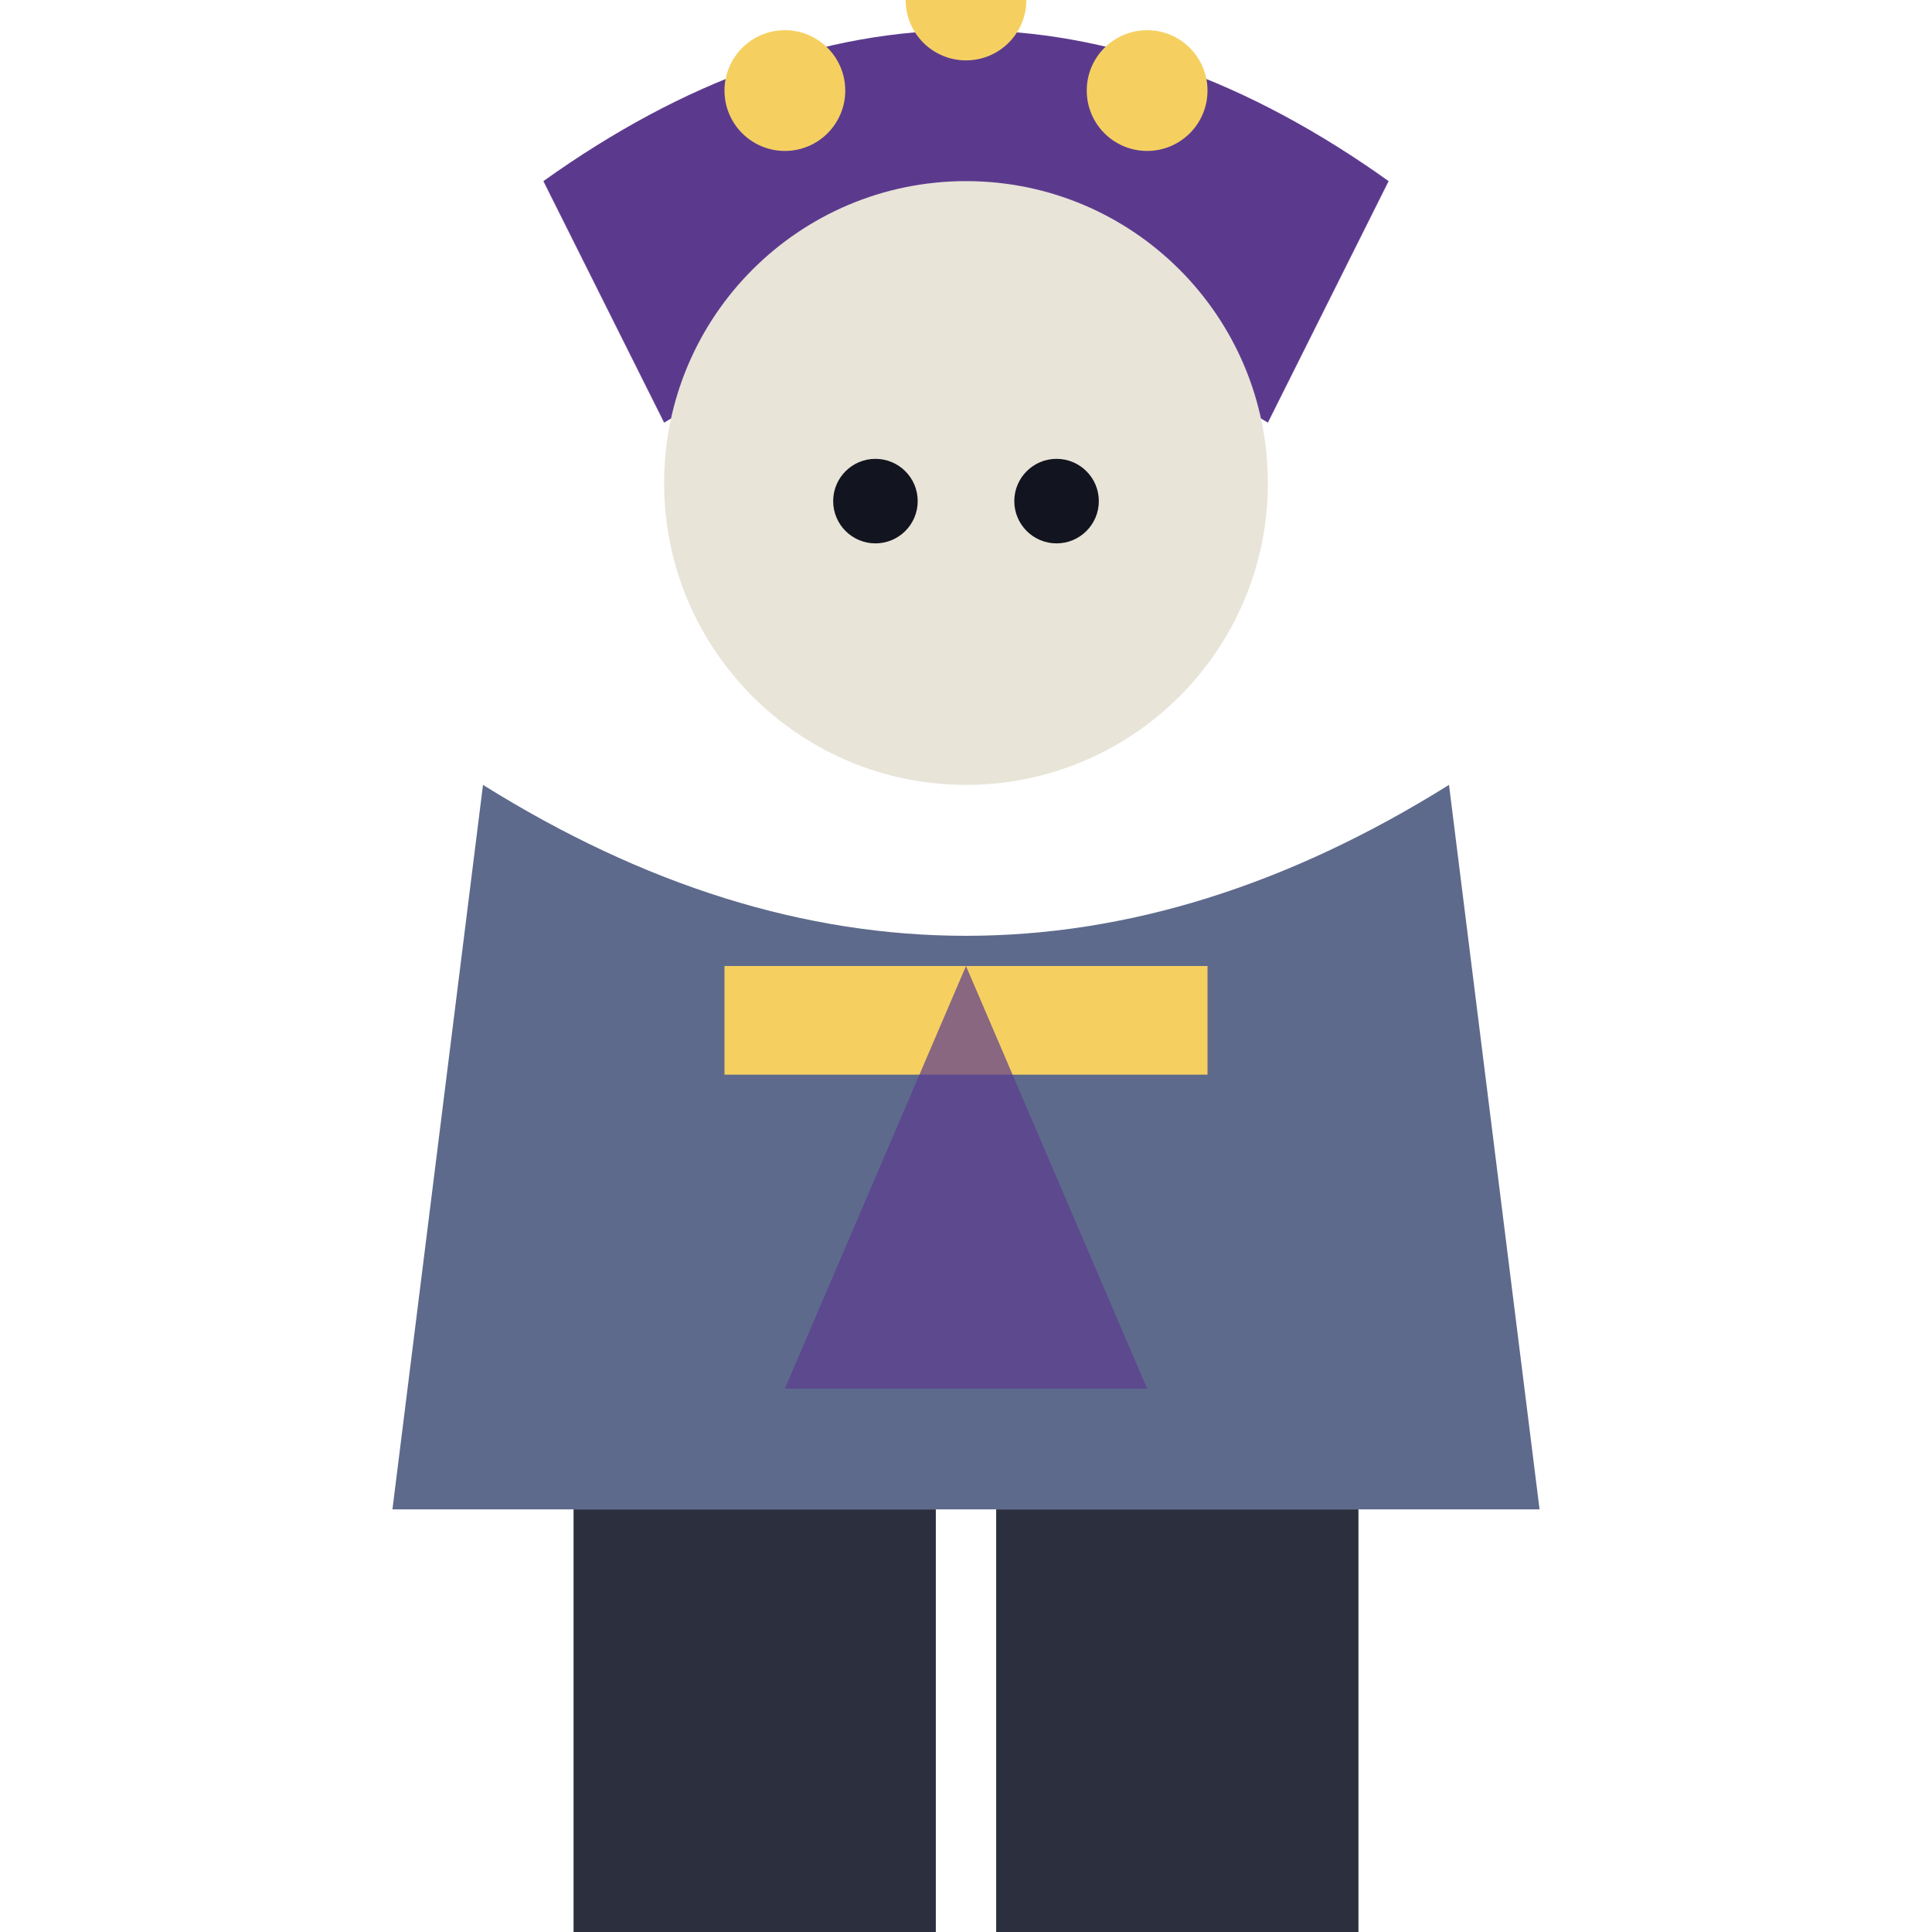
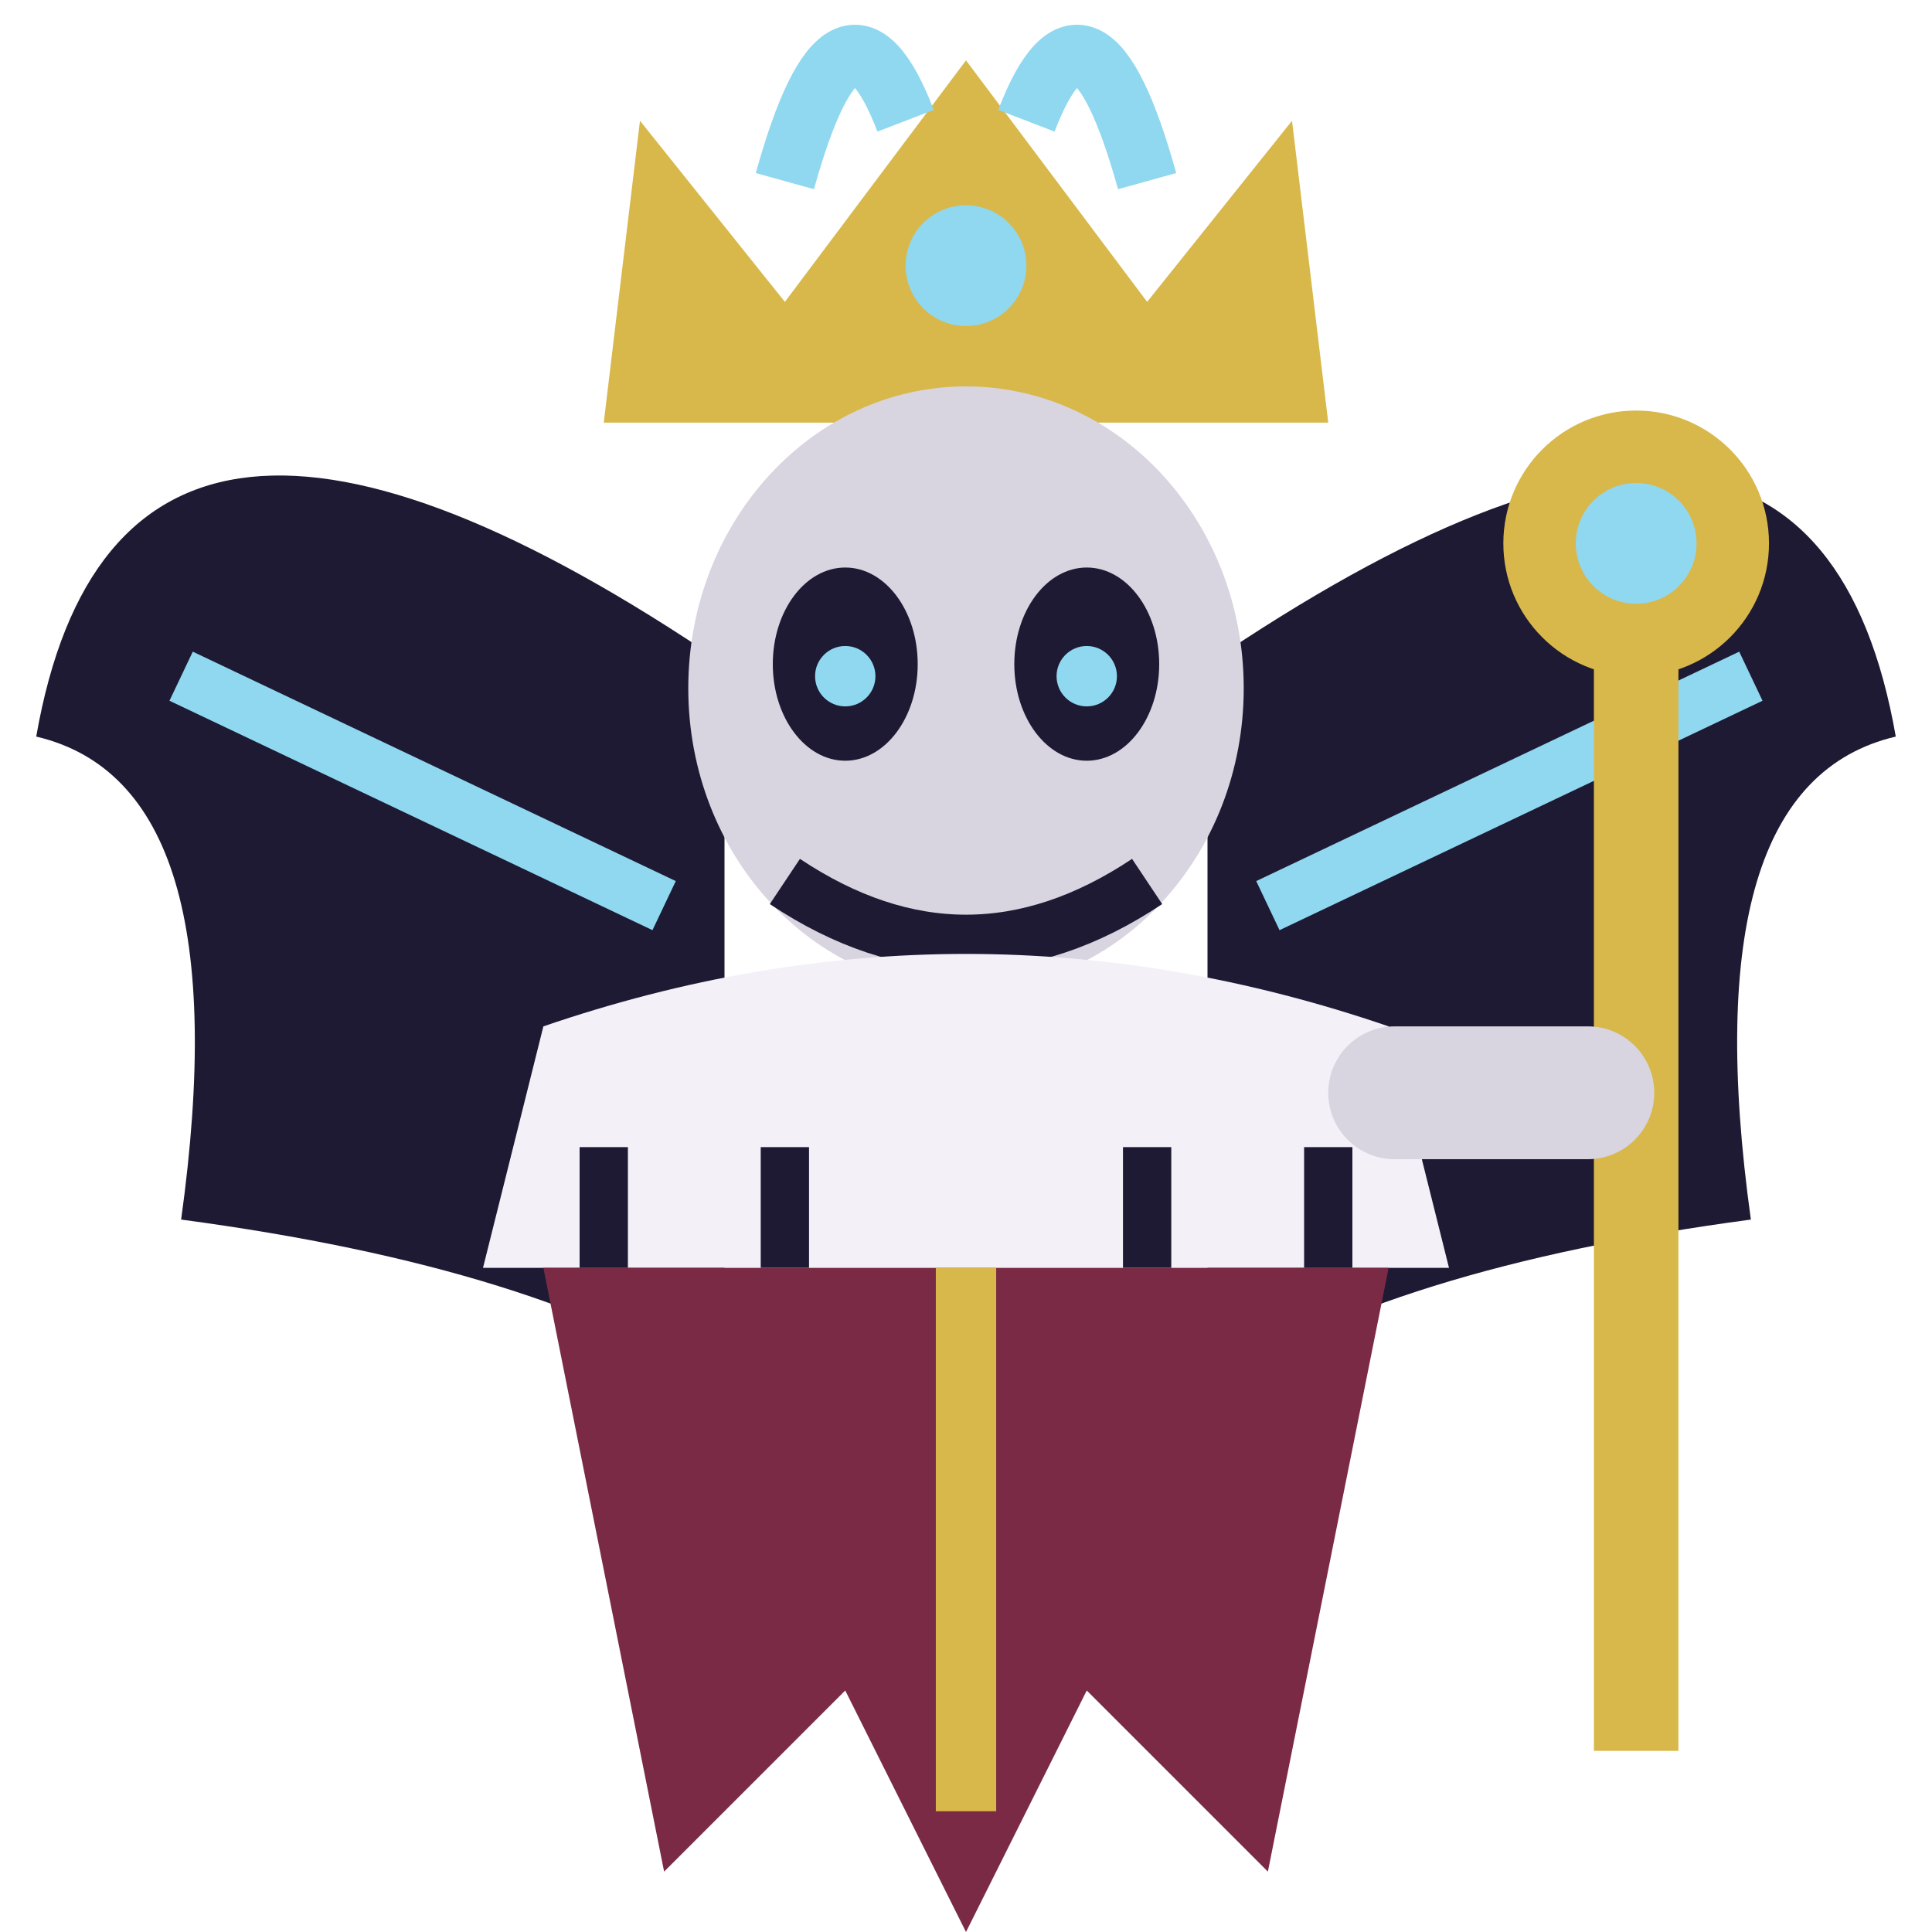
<svg xmlns="http://www.w3.org/2000/svg" viewBox="0 0 32 32">
-   <path d="M9,3 Q16,-2 23,3 L21,7 Q16,4 11,7 Z" fill="#5B3A8E" />
-   <circle cx="13" cy="1.5" r="1" fill="#F5D061" />
-   <circle cx="16" cy="0" r="1" fill="#F5D061" />
-   <circle cx="19" cy="1.5" r="1" fill="#F5D061" />
-   <circle cx="16" cy="8" r="5" fill="#E8E4D8" />
-   <circle cx="14.5" cy="8.3" r="0.7" fill="#12141f" />
-   <circle cx="17.5" cy="8.3" r="0.7" fill="#12141f" />
-   <path d="M8,13 L6.5,25 L25.5,25 L24,13 Q16,18 8,13 Z" fill="#5E6A8C" />
-   <rect x="12" y="16" width="8" height="1.8" fill="#F5D061" />
-   <path d="M16,16 L13,23 L19,23 Z" fill="#5B3A8E" opacity="0.7" />
-   <rect x="9.5" y="25" width="6" height="7" fill="#2B2F3E" />
-   <rect x="16.5" y="25" width="6" height="7" fill="#2B2F3E" />
+   <path d="M12,11 Q2,4.2 0.6,12.2 Q4,13 3,20.2 Q9,21 12,23 Z" fill="#1E1A33" />
+   <path d="M20,11 Q30,4.2 31.4,12.2 Q28,13 29,20.2 Q23,21 20,23 Z" fill="#1E1A33" />
+   <path d="M3,11.2 L11,15 M29,11.2 L21,15" stroke="#8FD8F0" stroke-width="0.9" />
+   <path d="M10,7 L10.6,2 L13,5 L16,1 L19,5 L21.4,2 L22,7 Z" fill="#D8B84A" />
+   <circle cx="16" cy="4.4" r="1" fill="#8FD8F0" />
+   <path d="M13,3 Q14,-0.6 15,2 M17,2 Q18,-0.6 19,3" stroke="#8FD8F0" stroke-width="1" fill="none" />
+   <ellipse cx="16" cy="11.4" rx="4.6" ry="5" fill="#D8D4E0" />
+   <ellipse cx="14" cy="11" rx="1.2" ry="1.6" fill="#1E1A33" />
+   <ellipse cx="18" cy="11" rx="1.2" ry="1.6" fill="#1E1A33" />
+   <circle cx="14" cy="11.2" r="0.5" fill="#8FD8F0" />
+   <circle cx="18" cy="11.2" r="0.5" fill="#8FD8F0" />
+   <path d="M13,14.6 Q16,16.6 19,14.6" stroke="#1E1A33" stroke-width="0.9" fill="none" />
+   <path d="M9,17 Q16,14.6 23,17 L24,21 H8 Z" fill="#F4F0F8" />
+   <path d="M10,19 V21 M13,19 V21 M19,19 V21 M22,19 V21" stroke="#1E1A33" stroke-width="0.8" />
+   <path d="M9,21 L11,31 L14,28 L16,32 L18,28 L21,31 L23,21 Z" fill="#7A2A44" />
+   <path d="M16,21 V30" stroke="#D8B84A" stroke-width="1" />
+   <rect x="26.4" y="10" width="1.4" height="19" fill="#D8B84A" />
+   <circle cx="27.1" cy="9" r="2.2" fill="#D8B84A" />
+   <circle cx="27.1" cy="9" r="1" fill="#8FD8F0" />
+   <rect x="22" y="17" width="5.4" height="2.2" rx="1.1" fill="#D8D4E0" />
</svg>
